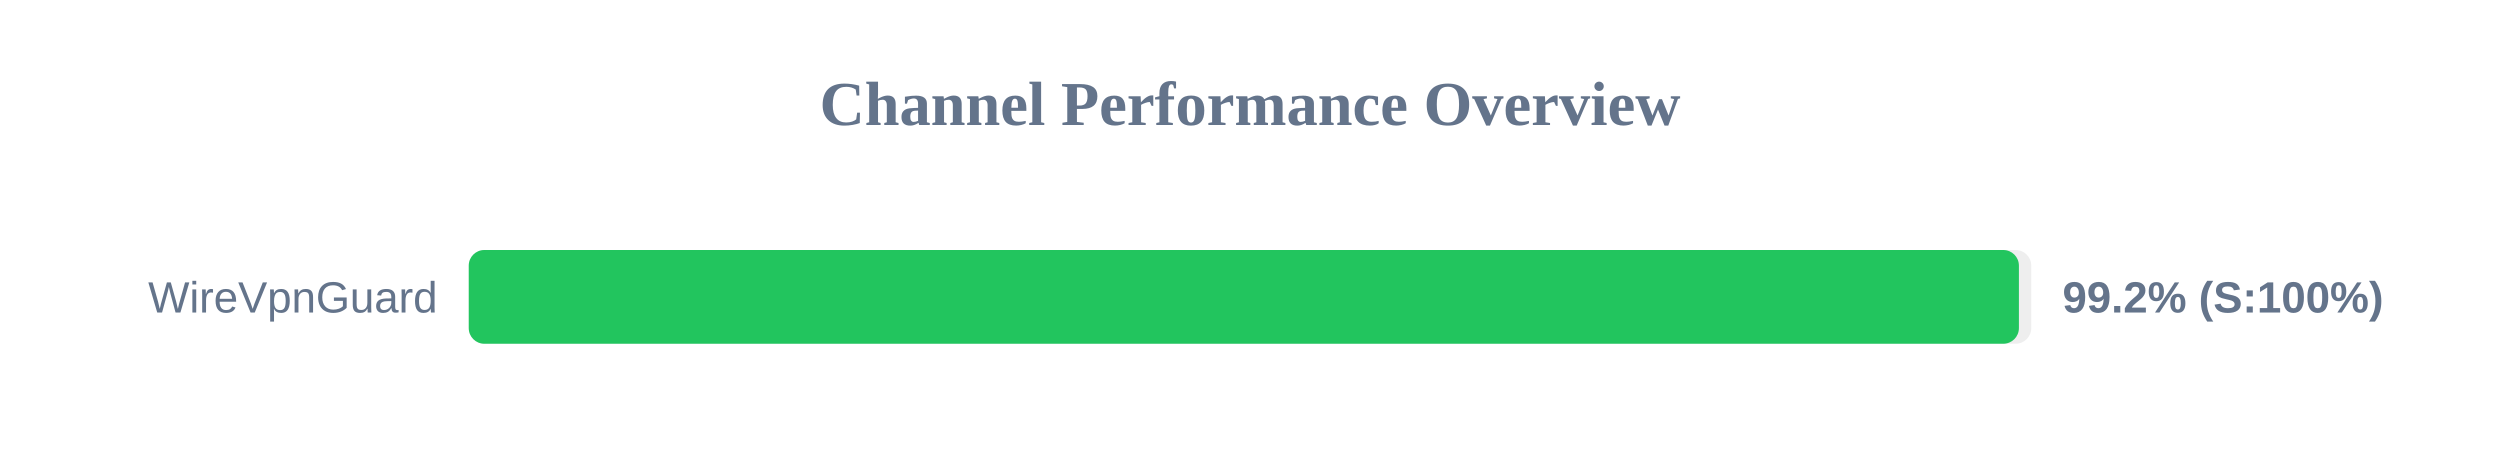
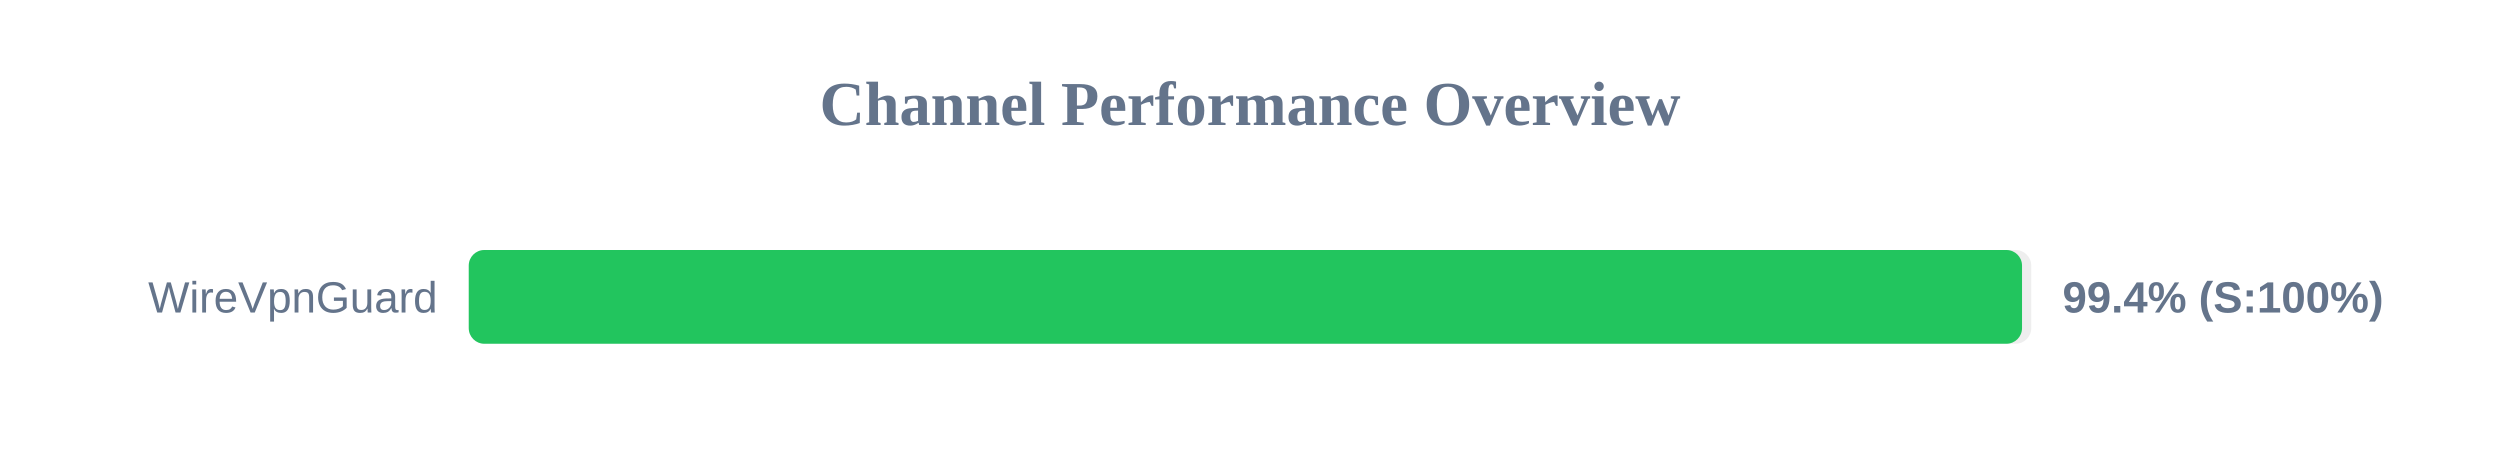
<svg xmlns="http://www.w3.org/2000/svg" width="800" height="150" version="1.1">
  <style>
        .row { font: 14px Arial; fill: #64748b; }
        .score { font: bold 14px Arial; fill: #64748b; }
    </style>
  <text x="400" y="40" text-anchor="middle" font-size="20px" font-weight="bold" fill="#64748b">Channel Performance Overview</text>
  <rect x="150" y="80" width="500" height="30" fill="#eee" rx="5" />
-   <rect x="150" y="80" width="496.05" height="30" fill="#22c55e" rx="5" />
+   <rect x="150" y="80" width="497.05" height="30" fill="#22c55e" rx="5" />
  <text x="140" y="100" text-anchor="end" class="row">WireVpnGuard</text>
-   <text x="660" y="100" text-anchor="start" class="score">99.2% (S:100%)</text>
+   <text x="660" y="100" text-anchor="start" class="score">99.4% (S:100%)</text>
</svg>
